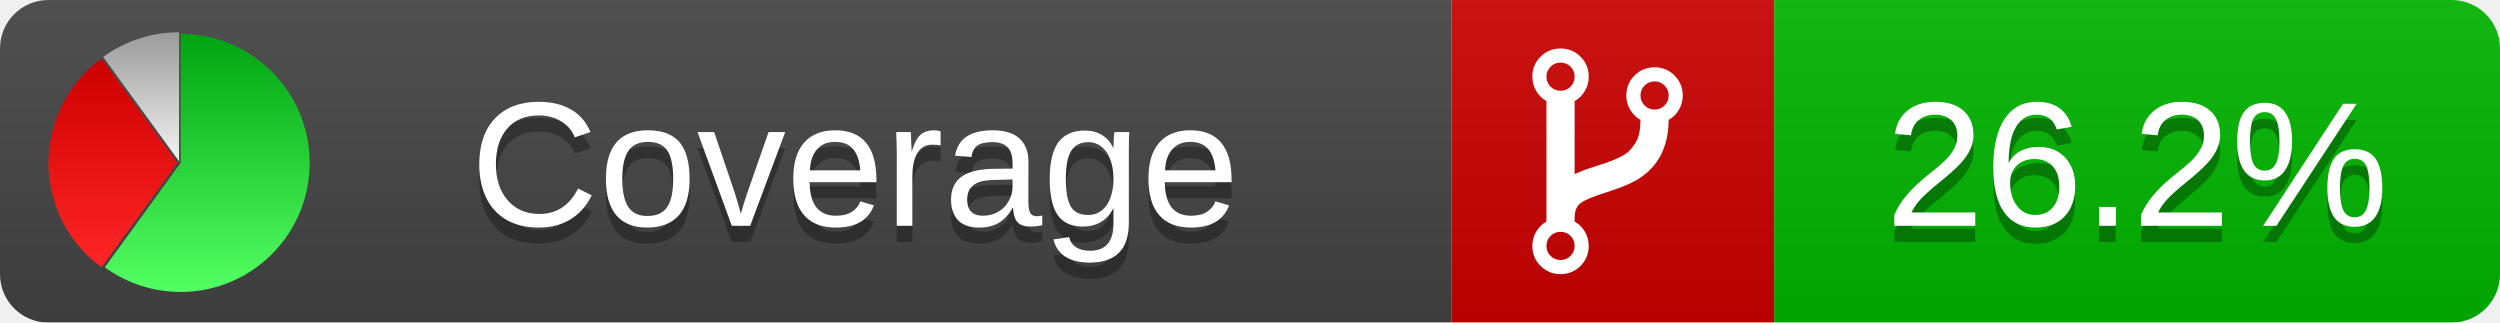
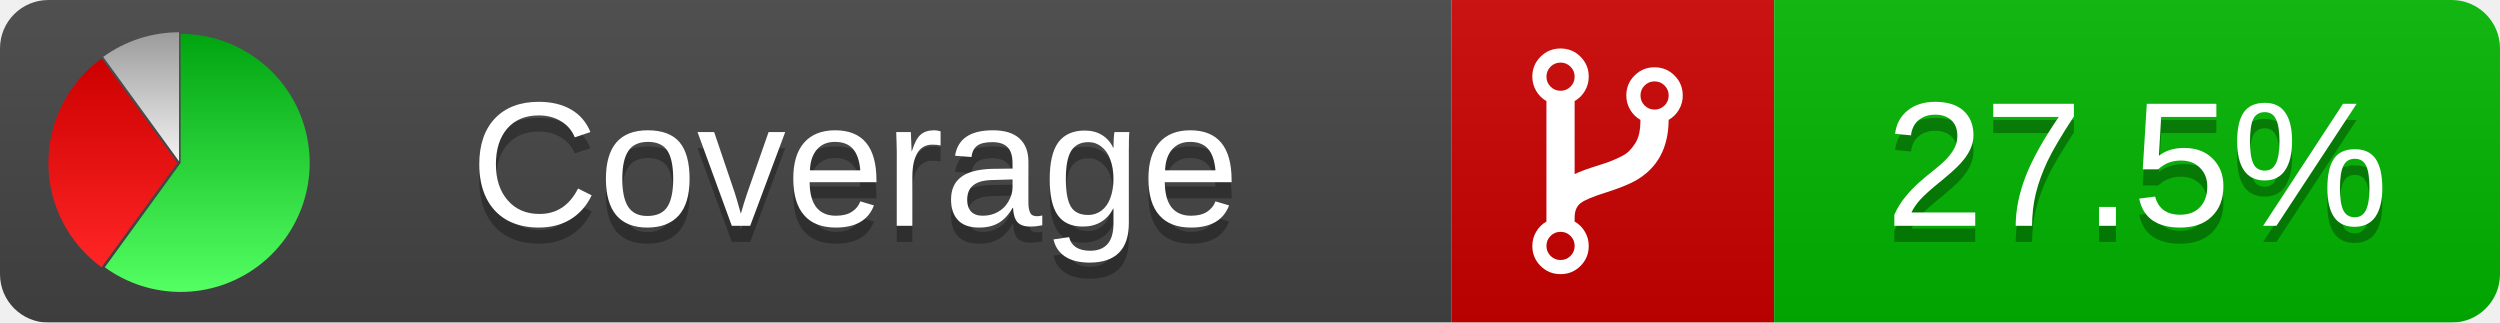
<svg xmlns="http://www.w3.org/2000/svg" xmlns:xlink="http://www.w3.org/1999/xlink" width="155" height="20">
  <style type="text/css">
          
            @keyframes fadeout {
              0 % { visibility: visible; opacity: 1; }
              40% { visibility: visible; opacity: 1; }
              50% { visibility: hidden; opacity: 0; }
              90% { visibility: hidden; opacity: 0; }
              100% { visibility: visible; opacity: 1; }
            }
            @keyframes fadein {
              0% { visibility: hidden; opacity: 0; }
              40% { visibility: hidden; opacity: 0; }
              50% { visibility: visible; opacity: 1; }
              90% { visibility: visible; opacity: 1; }
              100% { visibility: hidden; opacity: 0; }
            }
            .linecoverage {
                animation-duration: 10s;
                animation-name: fadeout;
                animation-iteration-count: infinite;
            }
            .branchcoverage {
                animation-duration: 10s;
                animation-name: fadein;
                animation-iteration-count: infinite;
            }
          
    </style>
  <defs>
    <linearGradient id="gradient" x2="0" y2="100%">
      <stop offset="0" stop-color="#bbb" stop-opacity=".1" />
      <stop offset="1" stop-opacity=".1" />
    </linearGradient>
    <linearGradient id="green" x2="0" y2="100%">
      <stop offset="0" stop-color="#00A410" />
      <stop offset="1" stop-color="#53FF63" />
    </linearGradient>
    <linearGradient id="red" x2="0" y2="100%">
      <stop offset="0" stop-color="#C00" />
      <stop offset="1" stop-color="#FF2525" />
    </linearGradient>
    <linearGradient id="gray" x2="0" y2="100%">
      <stop offset="0" stop-color="#9B9B9B" />
      <stop offset="1" stop-color="#F3F3F3" />
    </linearGradient>
    <mask id="mask">
      <rect width="155" height="20" rx="3" fill="#fff" />
    </mask>
    <g id="icon">
      <path style="fill:url(#green);" d="M205,202.5 l0,-200 a200,200 0 1,1 -117.558,361.803 z" />
      <path style="fill:url(#red);" d="M200,202.5 l-117.558,161.803 a200,200 0 0,1 0,-323.607 z" />
      <path style="fill:url(#gray);" d="M202.5,200 l-117.558,-161.803 a200,200 0 0,1 117.558,-38.196 z" />
    </g>
  </defs>
  <g mask="url(#mask)">
    <rect x="0" y="0" width="90" height="20" fill="#444" />
    <rect x="90" y="0" width="20" height="20" fill="#c00" />
    <rect x="110" y="0" width="45" height="20" fill="#00B600" />
    <rect x="0" y="0" width="155" height="20" fill="url(#gradient)" />
  </g>
  <g>
    <path class="" fill="#fff" d="m 97.628,15.247 q 0,-0.364 -0.255,-0.619 -0.255,-0.255 -0.619,-0.255 -0.364,0 -0.619,0.255 -0.255,0.255 -0.255,0.619 0,0.364 0.255,0.619 0.255,0.255 0.619,0.255 0.364,0 0.619,-0.255 0.255,-0.255 0.255,-0.619 z m 0,-10.493 q 0,-0.364 -0.255,-0.619 -0.255,-0.255 -0.619,-0.255 -0.364,0 -0.619,0.255 -0.255,0.255 -0.255,0.619 0,0.364 0.255,0.619 0.255,0.255 0.619,0.255 0.364,0 0.619,-0.255 0.255,-0.255 0.255,-0.619 z m 5.83,1.166 q 0,-0.364 -0.255,-0.619 -0.255,-0.255 -0.619,-0.255 -0.364,0 -0.619,0.255 -0.255,0.255 -0.255,0.619 0,0.364 0.255,0.619 0.255,0.255 0.619,0.255 0.364,0 0.619,-0.255 0.255,-0.255 0.255,-0.619 z m 0.874,0 q 0,0.474 -0.237,0.879 -0.237,0.405 -0.638,0.633 -0.018,2.614 -2.059,3.771 -0.619,0.346 -1.849,0.738 -1.166,0.364 -1.544,0.647 -0.378,0.282 -0.378,0.911 l 0,0.237 q 0.401,0.228 0.638,0.633 0.237,0.405 0.237,0.879 0,0.729 -0.51,1.239 -0.51,0.51 -1.239,0.51 -0.729,0 -1.239,-0.51 -0.51,-0.51 -0.51,-1.239 0,-0.474 0.237,-0.879 0.237,-0.405 0.638,-0.633 l 0,-7.469 q -0.401,-0.228 -0.638,-0.633 -0.237,-0.405 -0.237,-0.879 0,-0.729 0.51,-1.239 0.51,-0.51 1.239,-0.51 0.729,0 1.239,0.51 0.51,0.51 0.51,1.239 0,0.474 -0.237,0.879 -0.237,0.405 -0.638,0.633 l 0,4.527 q 0.492,-0.237 1.403,-0.519 0.501,-0.155 0.797,-0.269 0.296,-0.114 0.642,-0.282 0.346,-0.169 0.537,-0.36 0.191,-0.191 0.369,-0.465 0.178,-0.273 0.255,-0.633 0.077,-0.36 0.077,-0.833 -0.401,-0.228 -0.638,-0.633 -0.237,-0.405 -0.237,-0.879 0,-0.729 0.51,-1.239 0.51,-0.51 1.239,-0.51 0.729,0 1.239,0.51 0.51,0.51 0.51,1.239 z" />
  </g>
  <g fill="#fff" text-anchor="middle" font-family="Verdana,Arial,Geneva,sans-serif" font-size="11">
    <a xlink:href="https://github.com/danielpalme/ReportGenerator" target="_top">
      <use xlink:href="#icon" transform="translate(3,2) scale(.04)" />
    </a>
    <text x="53" y="15" fill="#010101" fill-opacity=".3">Coverage</text>
    <text x="53" y="14" fill="#fff">Coverage</text>
-     <text class="" x="132.5" y="15" fill="#010101" fill-opacity=".3">26.2%</text>
-     <text class="" x="132.5" y="14">26.2%</text>
+     <text class="" x="132.5" y="15" fill="#010101" fill-opacity=".3">27.5%</text>
+     <text class="" x="132.5" y="14">27.5%</text>
  </g>
  <g>
    <rect class="" x="90" y="0" width="65" height="20" fill-opacity="0" />
  </g>
</svg>
